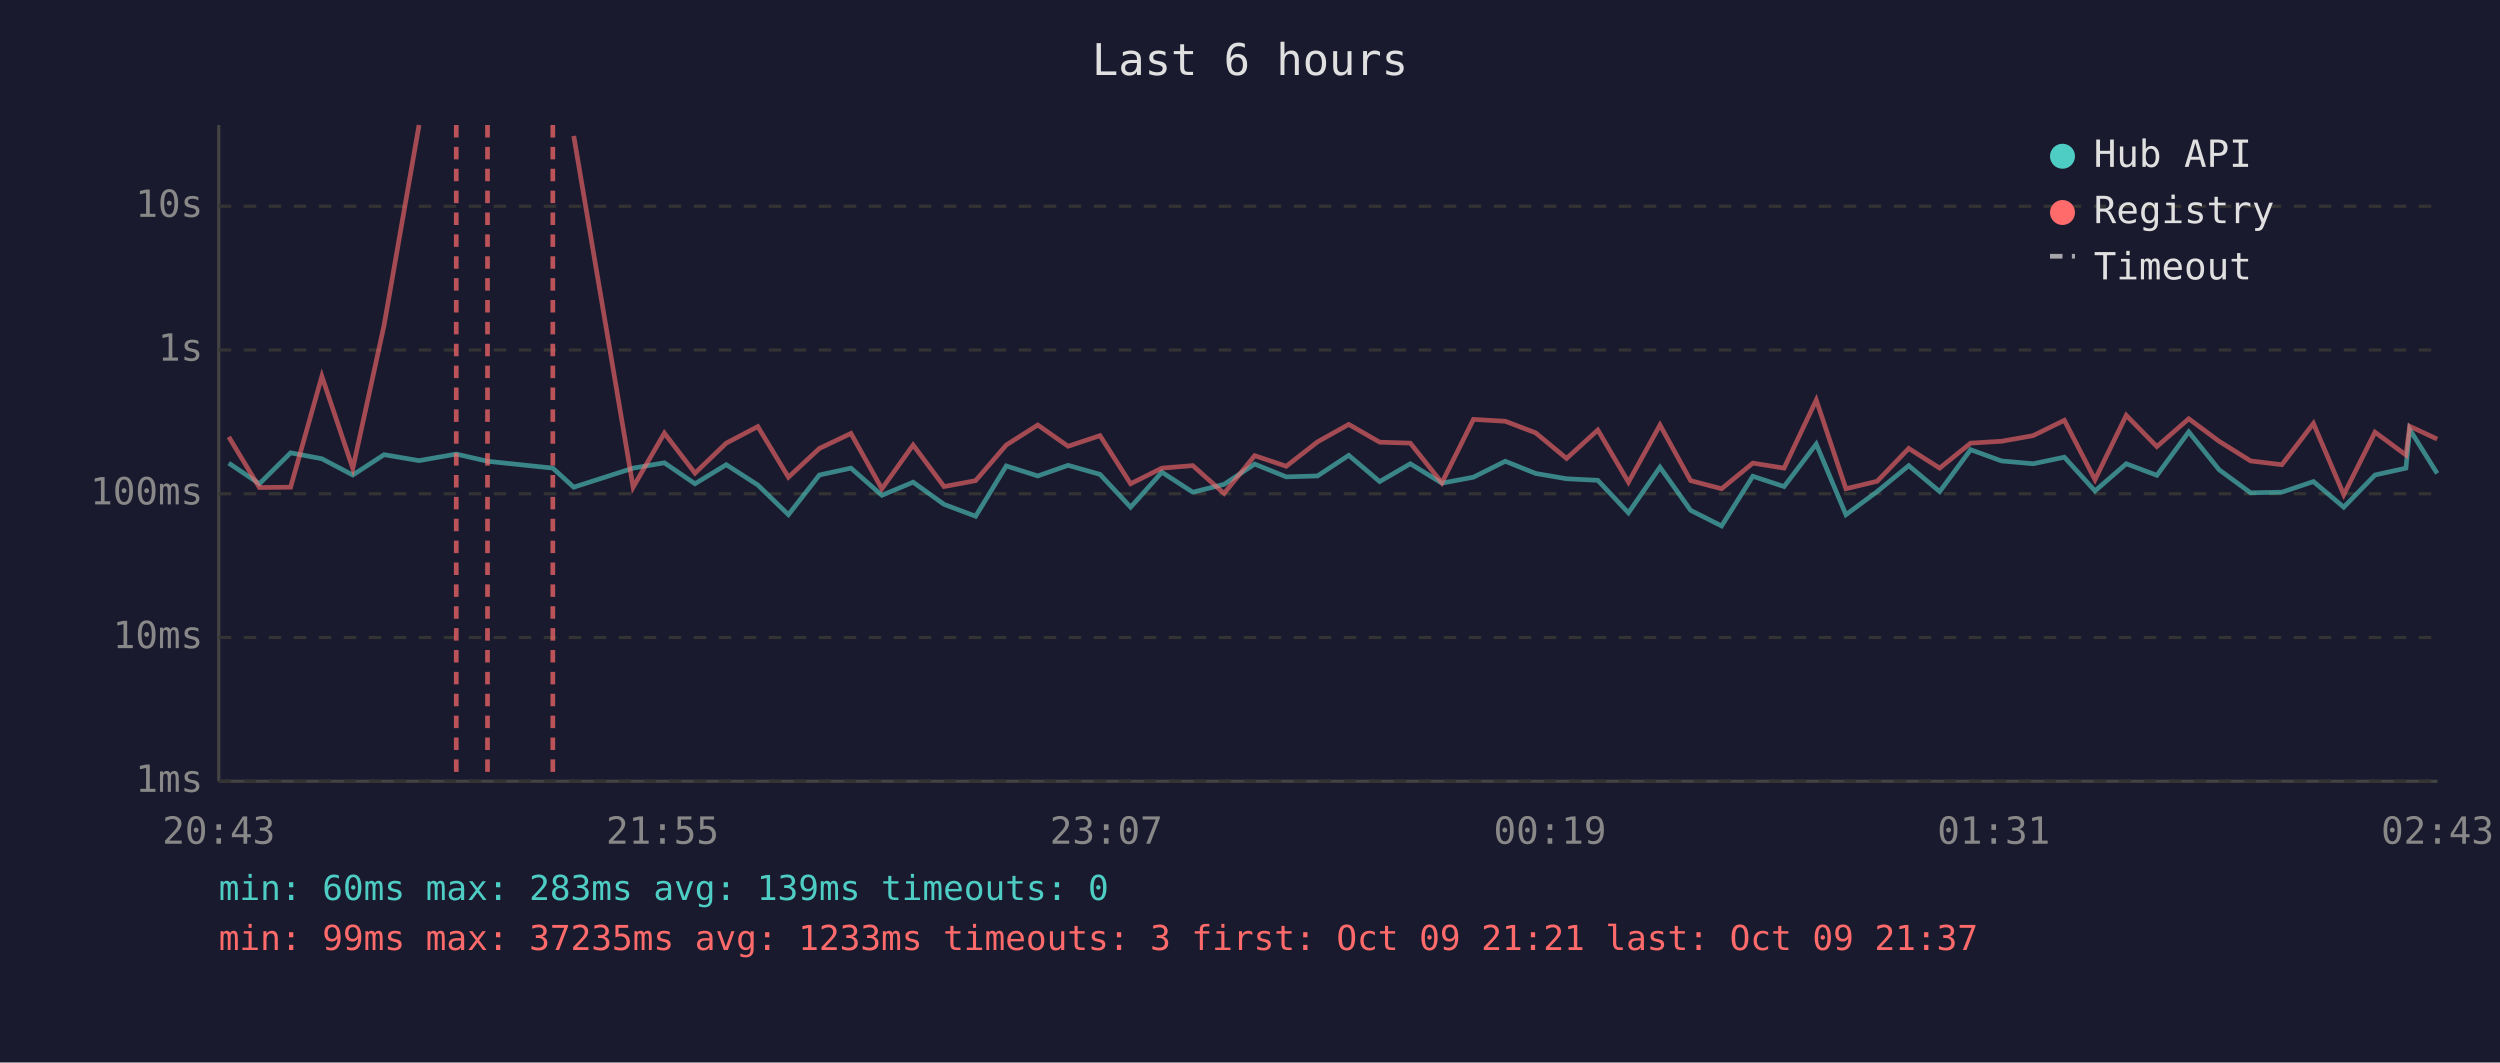
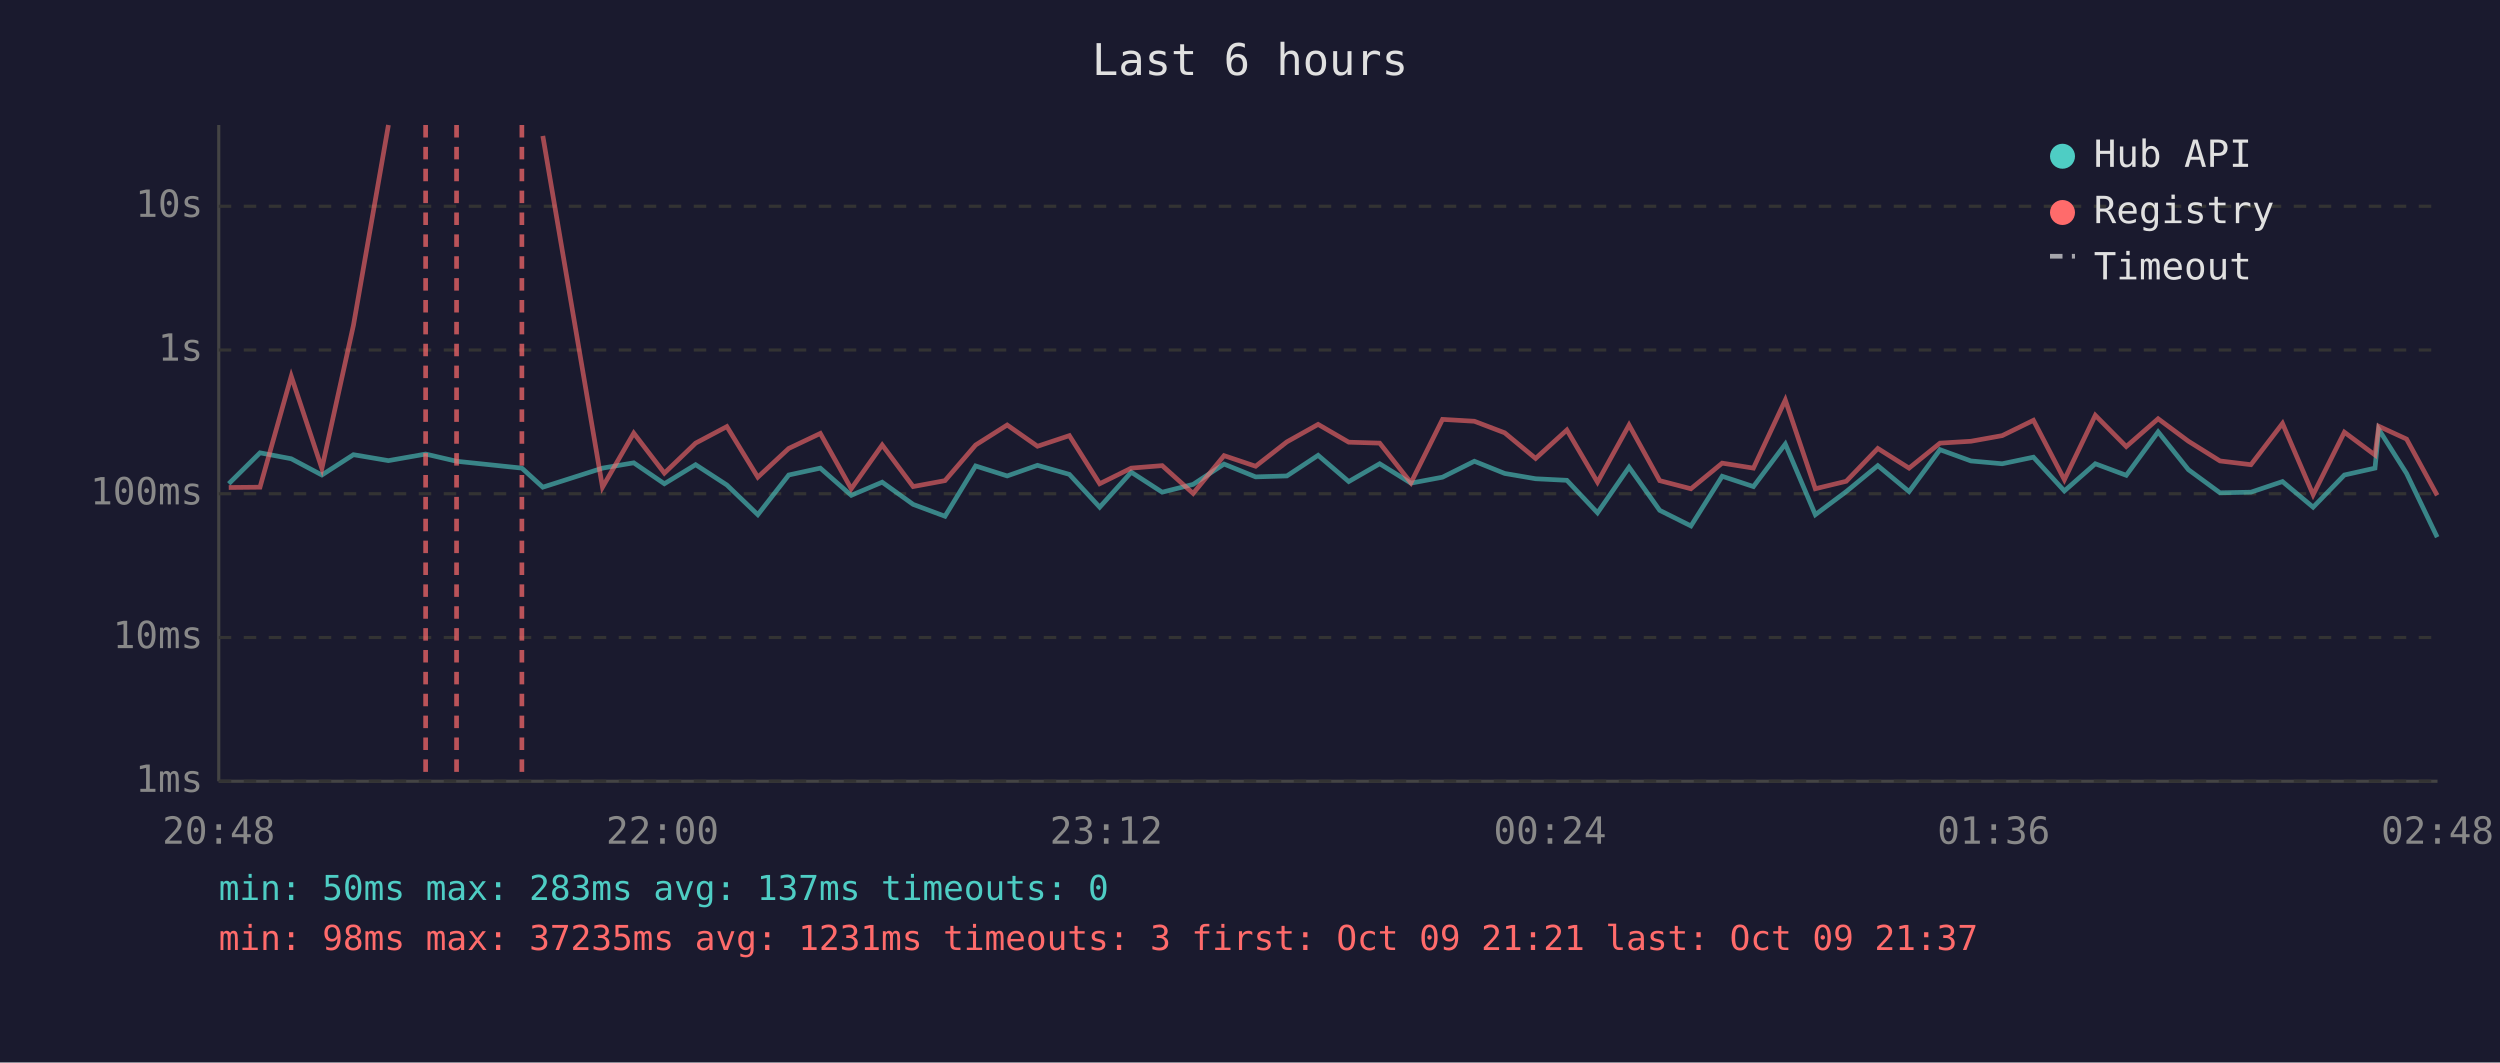
<svg xmlns="http://www.w3.org/2000/svg" viewBox="0 0 800 340" font-family="monospace" font-size="12">
  <rect width="800" height="340" fill="#1a1a2e" />
  <text x="400" y="24" fill="#e0e0e0" font-size="14" text-anchor="middle">Last 6 hours</text>
  <line x1="70" y1="40" x2="70" y2="250" stroke="#444" stroke-width="1" />
  <line x1="70" y1="250" x2="780" y2="250" stroke="#444" stroke-width="1" />
  <line x1="70" y1="250" x2="780" y2="250" stroke="#333" stroke-width="1" stroke-dasharray="4" />
  <text x="65" y="250" fill="#888" text-anchor="end" dominant-baseline="middle">1ms</text>
  <line x1="70" y1="204" x2="780" y2="204" stroke="#333" stroke-width="1" stroke-dasharray="4" />
  <text x="65" y="204" fill="#888" text-anchor="end" dominant-baseline="middle">10ms</text>
  <line x1="70" y1="158" x2="780" y2="158" stroke="#333" stroke-width="1" stroke-dasharray="4" />
  <text x="65" y="158" fill="#888" text-anchor="end" dominant-baseline="middle">100ms</text>
  <line x1="70" y1="112" x2="780" y2="112" stroke="#333" stroke-width="1" stroke-dasharray="4" />
  <text x="65" y="112" fill="#888" text-anchor="end" dominant-baseline="middle">1s</text>
  <line x1="70" y1="66" x2="780" y2="66" stroke="#333" stroke-width="1" stroke-dasharray="4" />
  <text x="65" y="66" fill="#888" text-anchor="end" dominant-baseline="middle">10s</text>
-   <text x="70" y="270" fill="#888" text-anchor="middle">20:43</text>
-   <text x="212" y="270" fill="#888" text-anchor="middle">21:55</text>
-   <text x="354" y="270" fill="#888" text-anchor="middle">23:07</text>
-   <text x="496" y="270" fill="#888" text-anchor="middle">00:19</text>
-   <text x="638" y="270" fill="#888" text-anchor="middle">01:31</text>
-   <text x="780" y="270" fill="#888" text-anchor="middle">02:43</text>
-   <polyline points="73.2,148.2 83.0,154.8 93.0,144.9 103.0,146.8 112.9,152.0 122.9,145.5 134.1,147.4 146.0,145.3 156.0,147.6 176.9,149.8 183.6,155.9 202.6,149.8 212.6,148.1 222.4,154.8 232.4,148.7 242.5,155.2 252.3,164.7 262.2,152.0 272.3,149.8 282.2,158.5 292.2,154.3 302.1,161.4 312.2,165.2 322.0,149.1 332.1,152.3 341.8,148.9 352.0,151.8 361.8,162.3 371.8,151.1 381.7,157.5 391.7,155.0 401.5,148.5 411.6,152.6 421.6,152.3 431.6,145.7 441.5,154.1 451.3,148.4 461.4,154.6 471.5,152.7 481.7,147.6 491.4,151.5 501.3,153.2 511.3,153.7 521.1,164.1 531.2,149.5 541.0,163.3 550.9,168.3 560.9,152.4 570.9,155.7 581.2,142.1 590.7,164.7 600.7,157.3 610.8,149.0 620.7,157.3 630.6,143.9 640.5,147.5 650.6,148.4 660.6,146.3 670.4,157.1 680.4,148.4 690.2,152.1 700.4,138.2 710.1,150.3 720.2,157.7 730.2,157.5 740.3,154.1 750.0,162.3 760.0,152.0 769.9,149.8 771.1,137.4 779.9,151.5" fill="none" stroke="#4ecdc4" stroke-width="1.5" opacity="0.6" />
-   <polyline points="73.2,139.8 83.0,156.0 93.0,155.9 103.0,120.4 112.9,149.9 122.9,104.1 134.1,40.0" fill="none" stroke="#ff6b6b" stroke-width="1.5" opacity="0.6" />
-   <polyline points="183.6,43.5 202.6,155.9 212.6,138.6 222.4,151.4 232.4,141.8 242.5,136.5 252.3,152.7 262.2,143.5 272.3,138.7 282.2,156.4 292.2,142.4 302.1,155.7 312.2,153.8 322.0,142.4 332.1,136.0 341.8,142.8 352.0,139.4 361.8,154.8 371.8,149.8 381.7,149.0 391.7,157.9 401.5,145.8 411.6,149.2 421.6,141.4 431.6,135.8 441.5,141.5 451.3,141.8 461.4,154.5 471.5,134.2 481.7,134.8 491.4,138.5 501.3,146.7 511.3,137.6 521.1,154.3 531.2,136.0 541.0,153.8 550.9,156.4 560.9,148.2 570.9,149.8 581.2,128.0 590.7,156.4 600.7,154.0 610.8,143.5 620.7,149.8 630.6,141.8 640.5,141.2 650.6,139.4 660.6,134.5 670.4,153.5 680.4,132.9 690.2,142.9 700.4,134.0 710.1,141.2 720.2,147.5 730.2,148.7 740.3,135.5 750.0,158.3 760.0,138.3 769.9,145.6 771.1,136.4 779.9,140.5" fill="none" stroke="#ff6b6b" stroke-width="1.5" opacity="0.6" />
-   <line x1="146.0" y1="40" x2="146.0" y2="250" stroke="#ff6b6b" stroke-width="1.5" stroke-dasharray="4,3" opacity="0.7" />
-   <line x1="156.0" y1="40" x2="156.0" y2="250" stroke="#ff6b6b" stroke-width="1.5" stroke-dasharray="4,3" opacity="0.7" />
-   <line x1="176.9" y1="40" x2="176.9" y2="250" stroke="#ff6b6b" stroke-width="1.5" stroke-dasharray="4,3" opacity="0.7" />
+   <text x="70" y="270" fill="#888" text-anchor="middle">20:48</text>
+   <text x="212" y="270" fill="#888" text-anchor="middle">22:00</text>
+   <text x="354" y="270" fill="#888" text-anchor="middle">23:12</text>
+   <text x="496" y="270" fill="#888" text-anchor="middle">00:24</text>
+   <text x="638" y="270" fill="#888" text-anchor="middle">01:36</text>
+   <text x="780" y="270" fill="#888" text-anchor="middle">02:48</text>
+   <polyline points="73.2,154.8 83.2,144.9 93.2,146.8 103.0,152.0 113.1,145.5 124.3,147.4 136.2,145.3 146.1,147.6 167.0,149.8 173.7,155.9 192.8,149.8 202.8,148.1 212.6,154.8 222.6,148.7 232.6,155.2 242.5,164.7 252.4,152.0 262.5,149.8 272.4,158.5 282.3,154.3 292.2,161.4 302.4,165.2 312.2,149.1 322.3,152.3 332.0,148.9 342.2,151.8 351.9,162.3 362.0,151.1 371.9,157.5 381.8,155.0 391.7,148.5 401.8,152.6 411.8,152.3 421.8,145.7 431.6,154.1 441.5,148.4 451.5,154.6 461.6,152.7 471.8,147.6 481.5,151.5 491.4,153.2 501.4,153.7 511.2,164.1 521.3,149.5 531.1,163.3 541.1,168.3 551.1,152.4 561.1,155.7 571.3,142.1 580.9,164.7 590.8,157.3 600.9,149.0 610.9,157.3 620.8,143.9 630.7,147.5 640.7,148.4 650.7,146.3 660.6,157.1 670.5,148.4 680.4,152.1 690.6,138.2 700.3,150.3 710.4,157.7 720.3,157.5 730.4,154.1 740.2,162.3 750.2,152.0 760.0,149.8 761.2,137.4 770.1,151.5 779.9,171.9" fill="none" stroke="#4ecdc4" stroke-width="1.5" opacity="0.6" />
+   <polyline points="73.2,156.0 83.2,155.9 93.2,120.4 103.0,149.9 113.1,104.1 124.3,40.0" fill="none" stroke="#ff6b6b" stroke-width="1.5" opacity="0.6" />
+   <polyline points="173.7,43.5 192.8,155.9 202.8,138.6 212.6,151.4 222.6,141.8 232.6,136.5 242.5,152.7 252.4,143.5 262.5,138.7 272.4,156.4 282.3,142.4 292.2,155.7 302.4,153.8 312.2,142.4 322.3,136.0 332.0,142.8 342.2,139.4 351.9,154.8 362.0,149.8 371.9,149.0 381.8,157.9 391.7,145.8 401.8,149.2 411.8,141.4 421.8,135.8 431.6,141.5 441.5,141.8 451.5,154.5 461.6,134.2 471.8,134.8 481.5,138.5 491.4,146.7 501.4,137.6 511.2,154.3 521.3,136.0 531.1,153.8 541.1,156.4 551.1,148.2 561.1,149.8 571.3,128.0 580.9,156.4 590.8,154.0 600.9,143.5 610.9,149.8 620.8,141.8 630.7,141.2 640.7,139.4 650.7,134.5 660.6,153.5 670.5,132.9 680.4,142.9 690.6,134.0 700.3,141.2 710.4,147.5 720.3,148.7 730.4,135.5 740.2,158.3 750.2,138.3 760.0,145.6 761.2,136.4 770.1,140.5 779.9,158.5" fill="none" stroke="#ff6b6b" stroke-width="1.5" opacity="0.6" />
+   <line x1="136.2" y1="40" x2="136.2" y2="250" stroke="#ff6b6b" stroke-width="1.5" stroke-dasharray="4,3" opacity="0.7" />
+   <line x1="146.1" y1="40" x2="146.1" y2="250" stroke="#ff6b6b" stroke-width="1.5" stroke-dasharray="4,3" opacity="0.7" />
+   <line x1="167.0" y1="40" x2="167.0" y2="250" stroke="#ff6b6b" stroke-width="1.5" stroke-dasharray="4,3" opacity="0.7" />
  <circle cx="660" cy="50" r="4" fill="#4ecdc4" />
  <text x="670" y="50" fill="#e0e0e0" dominant-baseline="middle">Hub API</text>
  <circle cx="660" cy="68" r="4" fill="#ff6b6b" />
  <text x="670" y="68" fill="#e0e0e0" dominant-baseline="middle">Registry</text>
  <line x1="656" y1="82" x2="664" y2="82" stroke="#e0e0e0" stroke-width="1.5" stroke-dasharray="4,3" opacity="0.7" />
  <text x="670" y="86" fill="#e0e0e0" dominant-baseline="middle">Timeout</text>
-   <text x="70" y="288" fill="#4ecdc4" font-size="11">min: 60ms  max: 283ms  avg: 139ms  timeouts: 0</text>
-   <text x="70" y="304" fill="#ff6b6b" font-size="11">min: 99ms  max: 37235ms  avg: 1233ms  timeouts: 3  first: Oct 09 21:21  last: Oct 09 21:37</text>
+   <text x="70" y="288" fill="#4ecdc4" font-size="11">min: 50ms  max: 283ms  avg: 137ms  timeouts: 0</text>
+   <text x="70" y="304" fill="#ff6b6b" font-size="11">min: 98ms  max: 37235ms  avg: 1231ms  timeouts: 3  first: Oct 09 21:21  last: Oct 09 21:37</text>
</svg>
